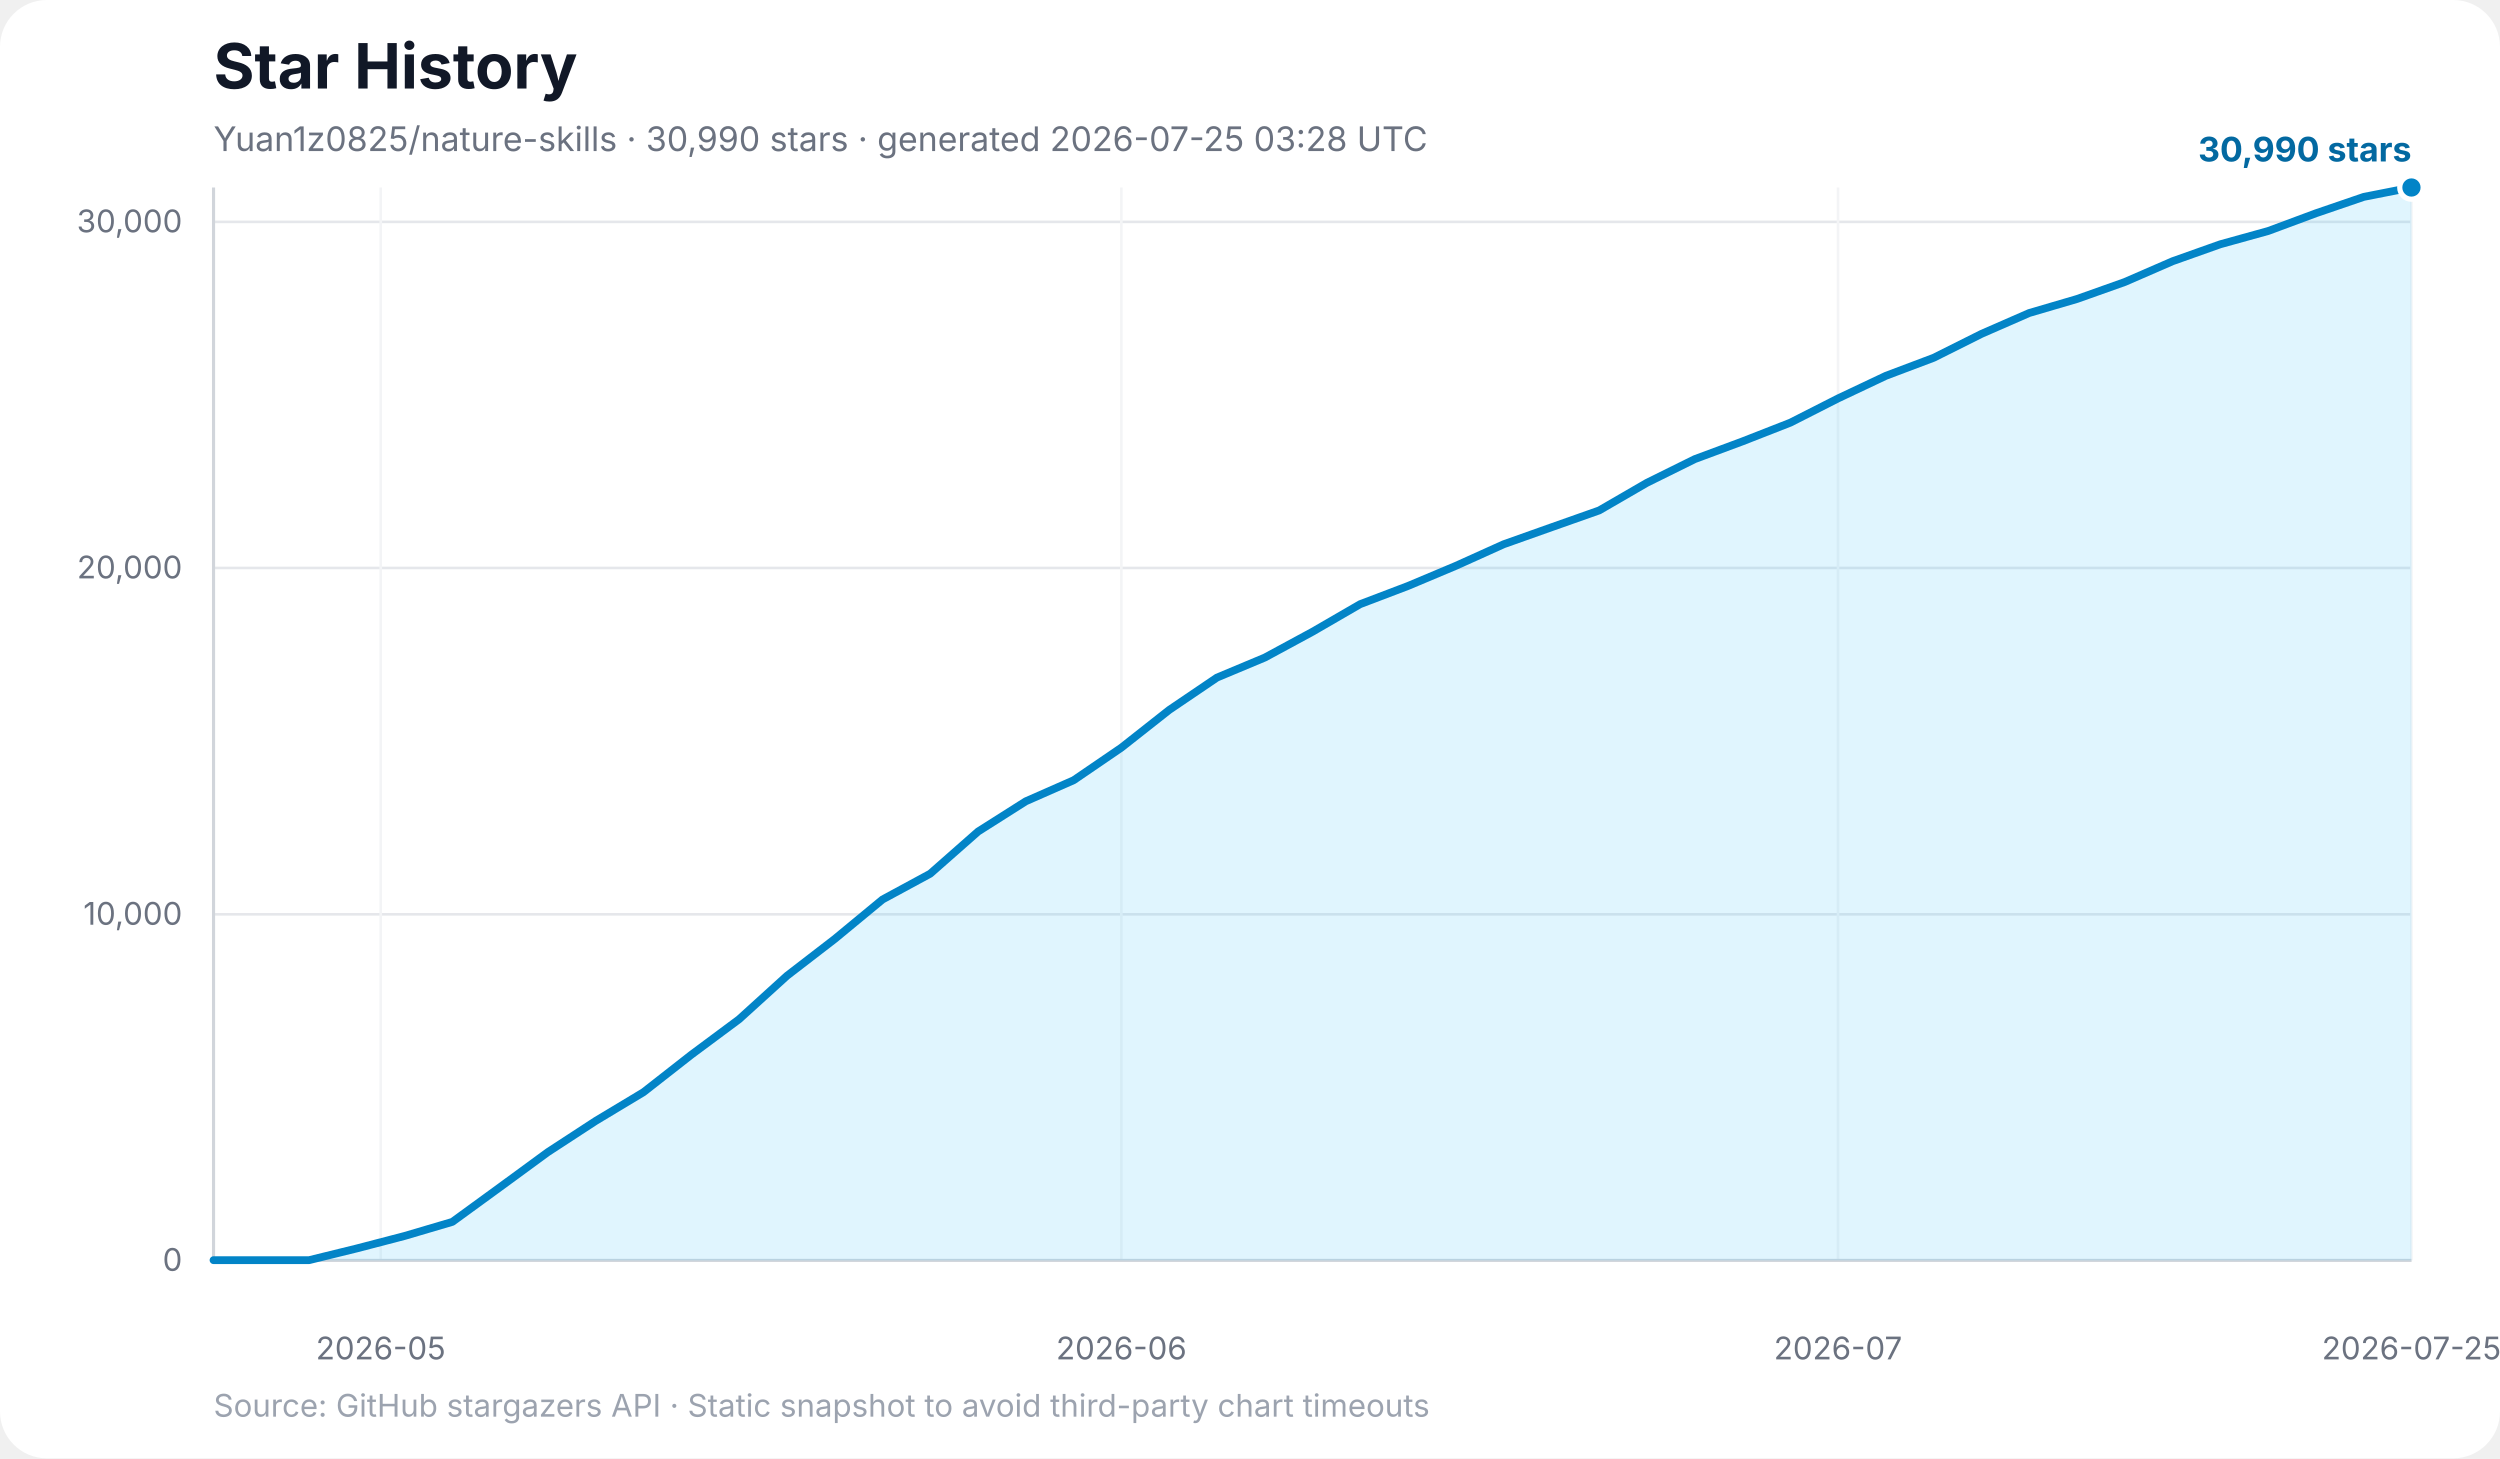
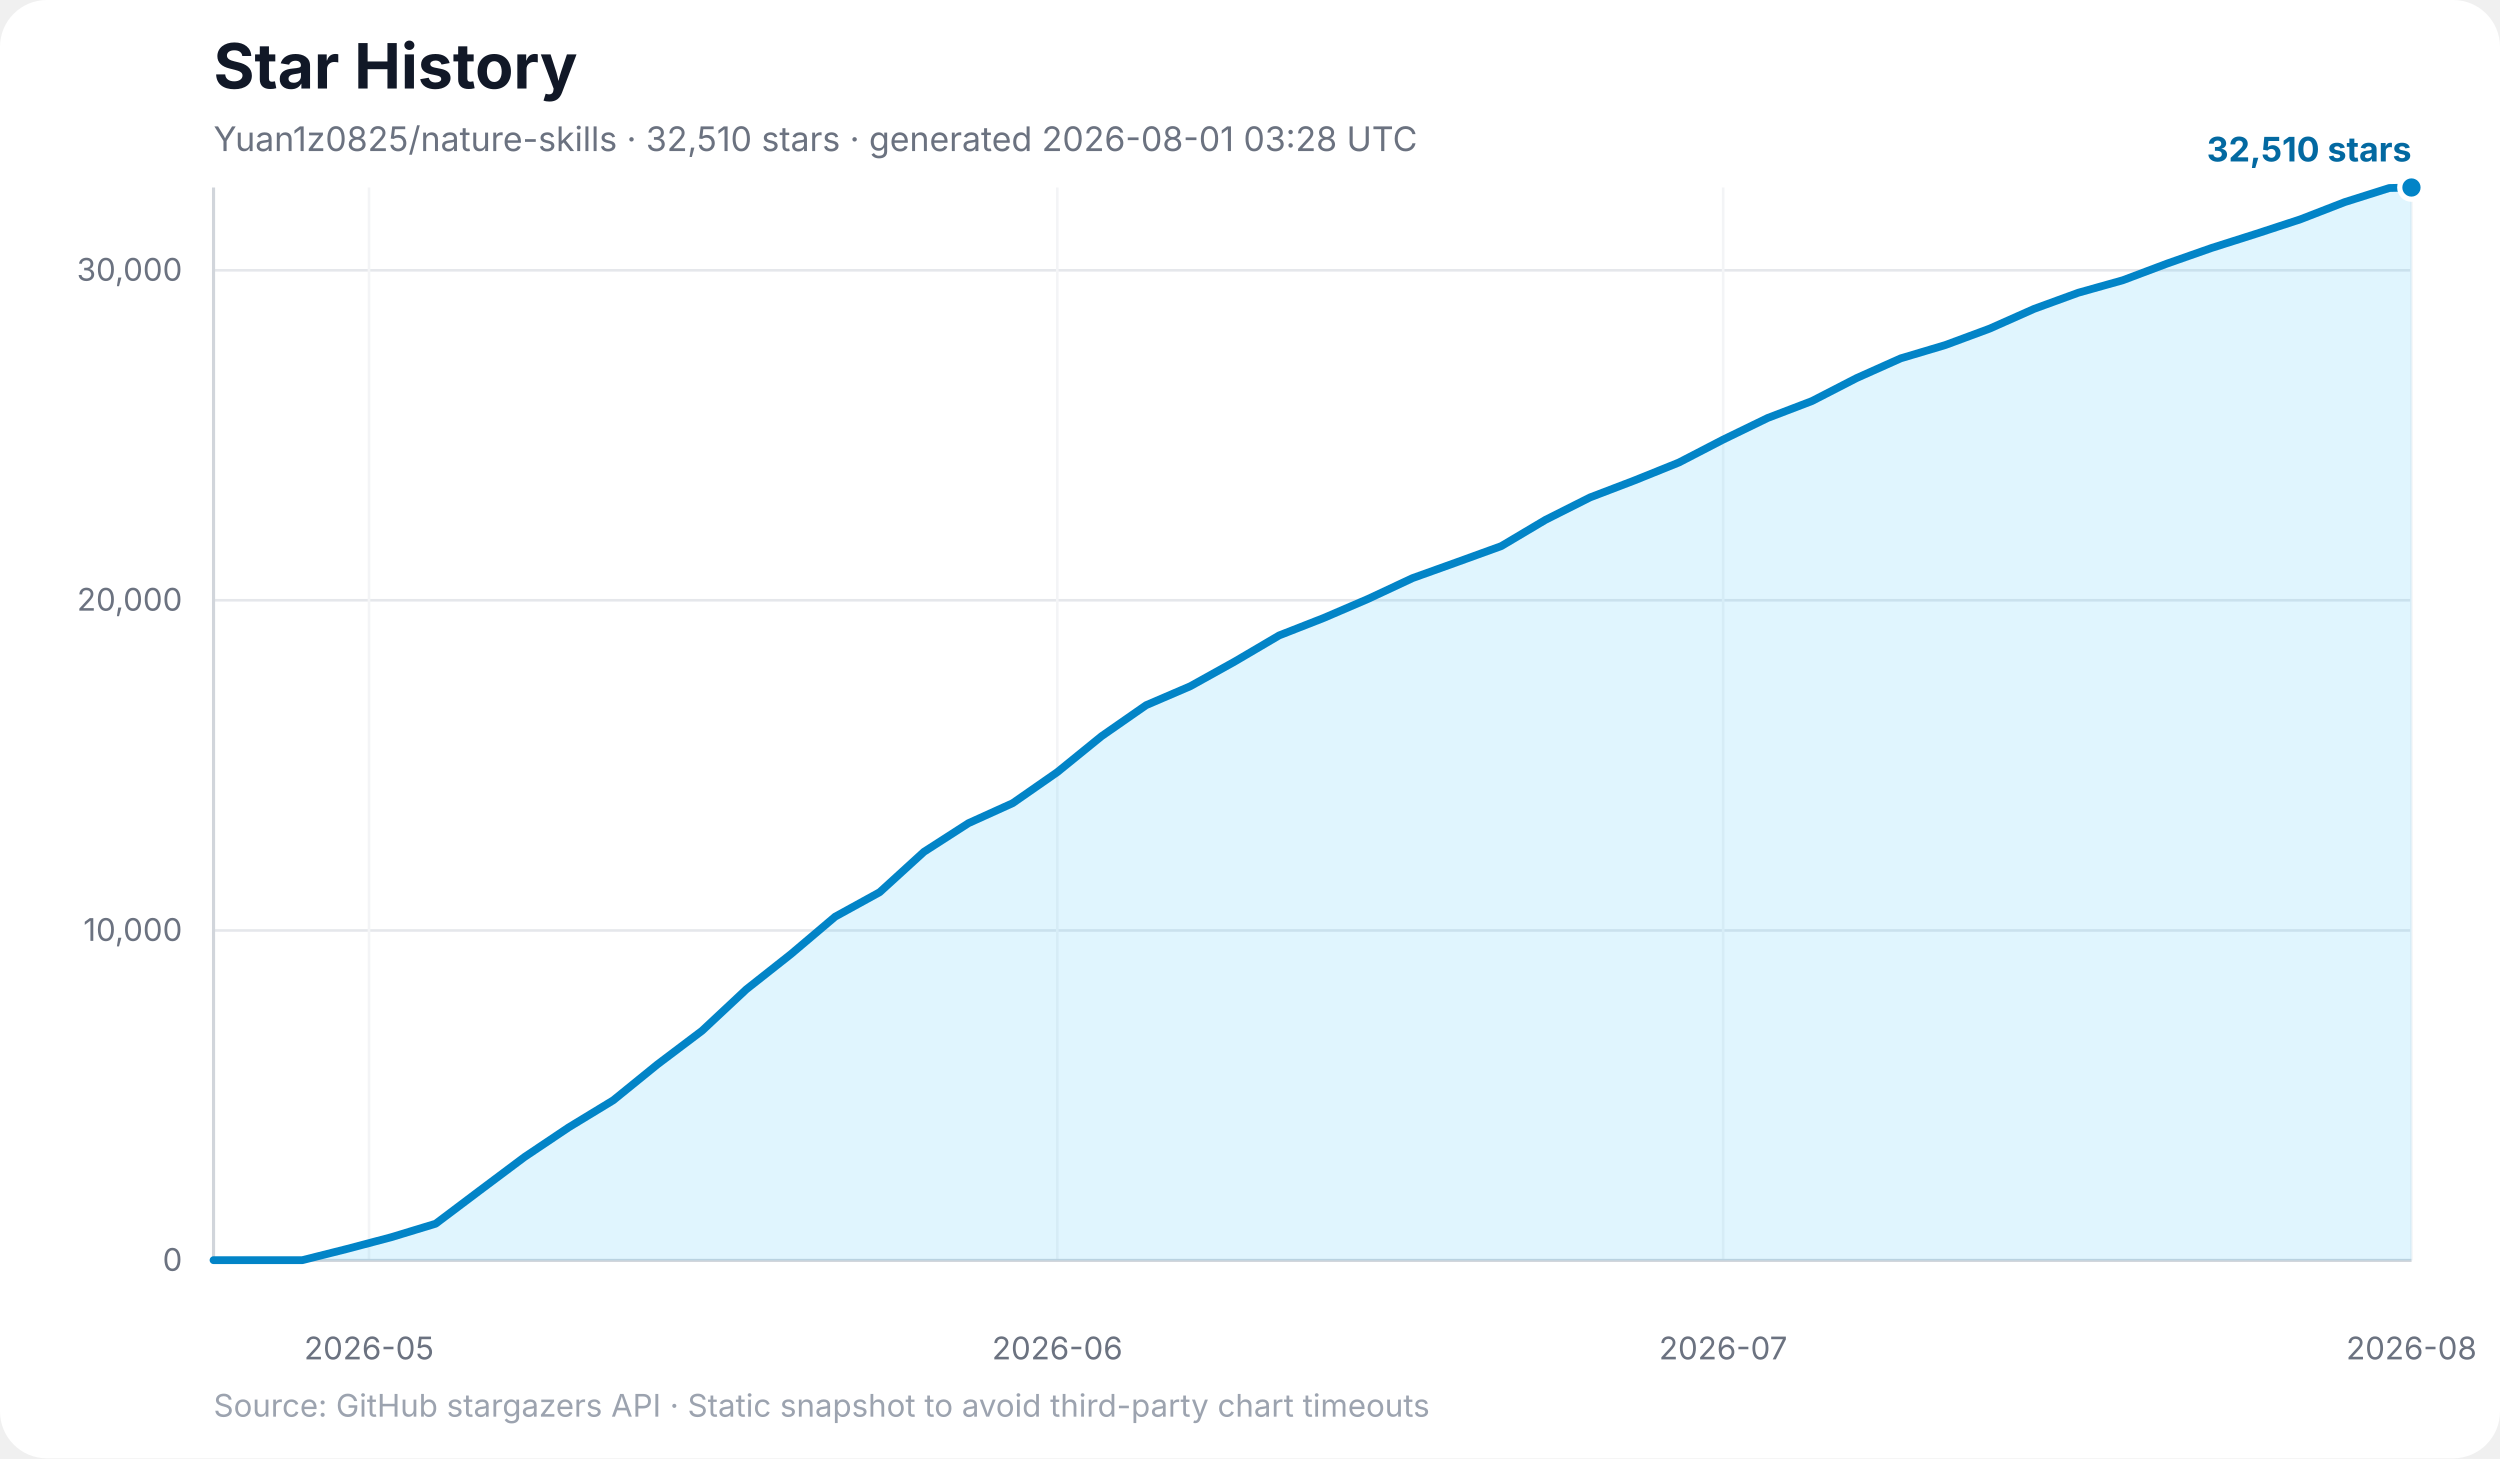
<svg xmlns="http://www.w3.org/2000/svg" width="960" height="560" viewBox="0 0 960 560" role="img" aria-labelledby="title desc">
  <rect width="100%" height="100%" rx="18" fill="#ffffff" />
  <text x="82" y="34" font-family="Inter, ui-sans-serif, system-ui, -apple-system, BlinkMacSystemFont, Segoe UI, sans-serif" font-size="24" font-weight="700" fill="#111827">Star History</text>
-   <text x="82" y="58" font-family="Inter, ui-sans-serif, system-ui, -apple-system, BlinkMacSystemFont, Segoe UI, sans-serif" font-size="13" fill="#6b7280">Yuan1z0825/nature-skills · 30,990 stars · generated 2026-07-25 03:28 UTC</text>
+   <text x="82" y="58" font-family="Inter, ui-sans-serif, system-ui, -apple-system, BlinkMacSystemFont, Segoe UI, sans-serif" font-size="13" fill="#6b7280">Yuan1z0825/nature-skills · 32,510 stars · generated 2026-08-01 03:28 UTC</text>
  <g font-family="Inter, ui-sans-serif, system-ui, -apple-system, BlinkMacSystemFont, Segoe UI, sans-serif">
    <line x1="82" y1="484.0" x2="926" y2="484.0" stroke="#e5e7eb" stroke-width="1" />
    <text x="70" y="488.0" text-anchor="end" font-size="12" fill="#6b7280">0</text>
-     <line x1="82" y1="351.1" x2="926" y2="351.1" stroke="#e5e7eb" stroke-width="1" />
-     <text x="70" y="355.1" text-anchor="end" font-size="12" fill="#6b7280">10,000</text>
-     <line x1="82" y1="218.1" x2="926" y2="218.1" stroke="#e5e7eb" stroke-width="1" />
-     <text x="70" y="222.1" text-anchor="end" font-size="12" fill="#6b7280">20,000</text>
-     <line x1="82" y1="85.2" x2="926" y2="85.2" stroke="#e5e7eb" stroke-width="1" />
-     <text x="70" y="89.2" text-anchor="end" font-size="12" fill="#6b7280">30,000</text>
-     <line x1="146.2" y1="72" x2="146.2" y2="484" stroke="#f3f4f6" stroke-width="1" />
-     <text x="146.2" y="522" text-anchor="middle" font-size="12" fill="#6b7280">2026-05</text>
-     <line x1="430.6" y1="72" x2="430.6" y2="484" stroke="#f3f4f6" stroke-width="1" />
-     <text x="430.6" y="522" text-anchor="middle" font-size="12" fill="#6b7280">2026-06</text>
-     <line x1="705.8" y1="72" x2="705.8" y2="484" stroke="#f3f4f6" stroke-width="1" />
-     <text x="705.8" y="522" text-anchor="middle" font-size="12" fill="#6b7280">2026-07</text>
+     <line x1="82" y1="357.3" x2="926" y2="357.3" stroke="#e5e7eb" stroke-width="1" />
+     <text x="70" y="361.3" text-anchor="end" font-size="12" fill="#6b7280">10,000</text>
+     <line x1="82" y1="230.5" x2="926" y2="230.5" stroke="#e5e7eb" stroke-width="1" />
+     <text x="70" y="234.5" text-anchor="end" font-size="12" fill="#6b7280">20,000</text>
+     <line x1="82" y1="103.8" x2="926" y2="103.8" stroke="#e5e7eb" stroke-width="1" />
+     <text x="70" y="107.8" text-anchor="end" font-size="12" fill="#6b7280">30,000</text>
+     <line x1="141.7" y1="72" x2="141.7" y2="484" stroke="#f3f4f6" stroke-width="1" />
+     <text x="141.7" y="522" text-anchor="middle" font-size="12" fill="#6b7280">2026-05</text>
+     <line x1="406.0" y1="72" x2="406.0" y2="484" stroke="#f3f4f6" stroke-width="1" />
+     <text x="406.0" y="522" text-anchor="middle" font-size="12" fill="#6b7280">2026-06</text>
+     <line x1="661.7" y1="72" x2="661.7" y2="484" stroke="#f3f4f6" stroke-width="1" />
+     <text x="661.7" y="522" text-anchor="middle" font-size="12" fill="#6b7280">2026-07</text>
    <line x1="926.0" y1="72" x2="926.0" y2="484" stroke="#f3f4f6" stroke-width="1" />
-     <text x="926.0" y="522" text-anchor="middle" font-size="12" fill="#6b7280">2026-07-25</text>
+     <text x="926.0" y="522" text-anchor="middle" font-size="12" fill="#6b7280">2026-08</text>
    <line x1="82" y1="72" x2="82" y2="484" stroke="#d1d5db" stroke-width="1.2" />
    <line x1="82" y1="484" x2="926" y2="484" stroke="#d1d5db" stroke-width="1.2" />
-     <polygon points="82.0,484.0 82.0,483.9 100.3,483.9 118.7,483.9 137.0,479.4 155.4,474.6 173.7,469.2 192.1,455.8 210.4,442.4 228.8,430.4 247.1,419.4 265.5,405.0 283.8,391.4 302.2,374.7 320.5,360.6 338.9,345.4 357.2,335.5 375.6,319.3 393.9,307.7 412.3,299.6 430.6,287.1 449.0,272.6 467.3,260.2 485.7,252.5 504.0,242.6 522.3,232.0 540.7,225.0 559.0,217.3 577.4,209.0 595.7,202.5 614.1,196.0 632.4,185.4 650.8,176.3 669.1,169.5 687.5,162.3 705.8,153.0 724.2,144.3 742.5,137.4 760.9,128.2 779.2,120.2 797.6,114.8 815.9,108.3 834.3,100.3 852.6,93.8 871.0,88.7 889.3,81.9 907.7,75.6 926.0,72.0 926.0,484.0" fill="#38bdf8" opacity="0.16" />
-     <polyline points="82.0,483.9 100.3,483.9 118.7,483.9 137.0,479.4 155.4,474.6 173.7,469.2 192.1,455.8 210.4,442.4 228.8,430.4 247.1,419.4 265.5,405.0 283.8,391.4 302.2,374.7 320.5,360.6 338.9,345.4 357.2,335.5 375.6,319.3 393.9,307.7 412.3,299.6 430.6,287.1 449.0,272.6 467.3,260.2 485.7,252.5 504.0,242.6 522.3,232.0 540.7,225.0 559.0,217.3 577.4,209.0 595.7,202.5 614.1,196.0 632.4,185.4 650.8,176.3 669.1,169.5 687.5,162.3 705.8,153.0 724.2,144.3 742.5,137.4 760.9,128.2 779.2,120.2 797.6,114.8 815.9,108.3 834.3,100.3 852.6,93.8 871.0,88.7 889.3,81.9 907.7,75.6 926.0,72.0" fill="none" stroke="#0284c7" stroke-width="3" stroke-linecap="round" stroke-linejoin="round" />
+     <polygon points="82.0,484.0 82.0,483.9 99.1,483.9 116.1,483.9 133.2,479.6 150.2,475.1 167.3,469.9 184.3,457.1 201.4,444.3 218.4,432.9 235.5,422.5 252.5,408.7 269.6,395.8 286.6,379.9 303.7,366.4 320.7,352.0 337.8,342.6 354.8,327.1 371.9,316.1 388.9,308.4 406.0,296.5 423.0,282.7 440.1,270.8 457.1,263.5 474.2,254.0 491.2,244.0 508.3,237.3 525.3,230.0 542.4,222.0 559.4,215.9 576.5,209.7 593.5,199.6 610.6,191.0 627.6,184.5 644.7,177.6 661.7,168.8 678.8,160.5 695.8,154.0 712.9,145.2 729.9,137.6 747.0,132.5 764.0,126.2 781.1,118.6 798.1,112.4 815.2,107.6 832.2,101.2 849.3,95.2 866.3,89.8 883.4,84.2 900.4,77.6 917.5,72.2 926.0,72.0 926.0,484.0" fill="#38bdf8" opacity="0.16" />
+     <polyline points="82.0,483.9 99.1,483.9 116.1,483.9 133.2,479.6 150.2,475.1 167.3,469.9 184.3,457.1 201.4,444.3 218.4,432.9 235.5,422.5 252.5,408.7 269.6,395.8 286.6,379.9 303.7,366.4 320.7,352.0 337.8,342.6 354.8,327.1 371.9,316.1 388.9,308.4 406.0,296.5 423.0,282.7 440.1,270.8 457.1,263.5 474.2,254.0 491.2,244.0 508.3,237.3 525.3,230.0 542.4,222.0 559.4,215.9 576.5,209.7 593.5,199.6 610.6,191.0 627.6,184.5 644.7,177.6 661.7,168.8 678.8,160.5 695.8,154.0 712.9,145.2 729.9,137.6 747.0,132.5 764.0,126.2 781.1,118.6 798.1,112.4 815.2,107.6 832.2,101.2 849.3,95.2 866.3,89.8 883.4,84.2 900.4,77.6 917.5,72.2 926.0,72.0" fill="none" stroke="#0284c7" stroke-width="3" stroke-linecap="round" stroke-linejoin="round" />
    <circle cx="926.0" cy="72.0" r="4.5" fill="#0284c7" stroke="#ffffff" stroke-width="2" />
-     <text x="926" y="62.0" text-anchor="end" font-size="13" font-weight="700" fill="#0369a1">30,990 stars</text>
+     <text x="926" y="62.0" text-anchor="end" font-size="13" font-weight="700" fill="#0369a1">32,510 stars</text>
    <text x="82" y="544" font-size="12" fill="#9ca3af">Source: GitHub stargazers API · Static snapshot to avoid third-party chart timeouts</text>
  </g>
</svg>
